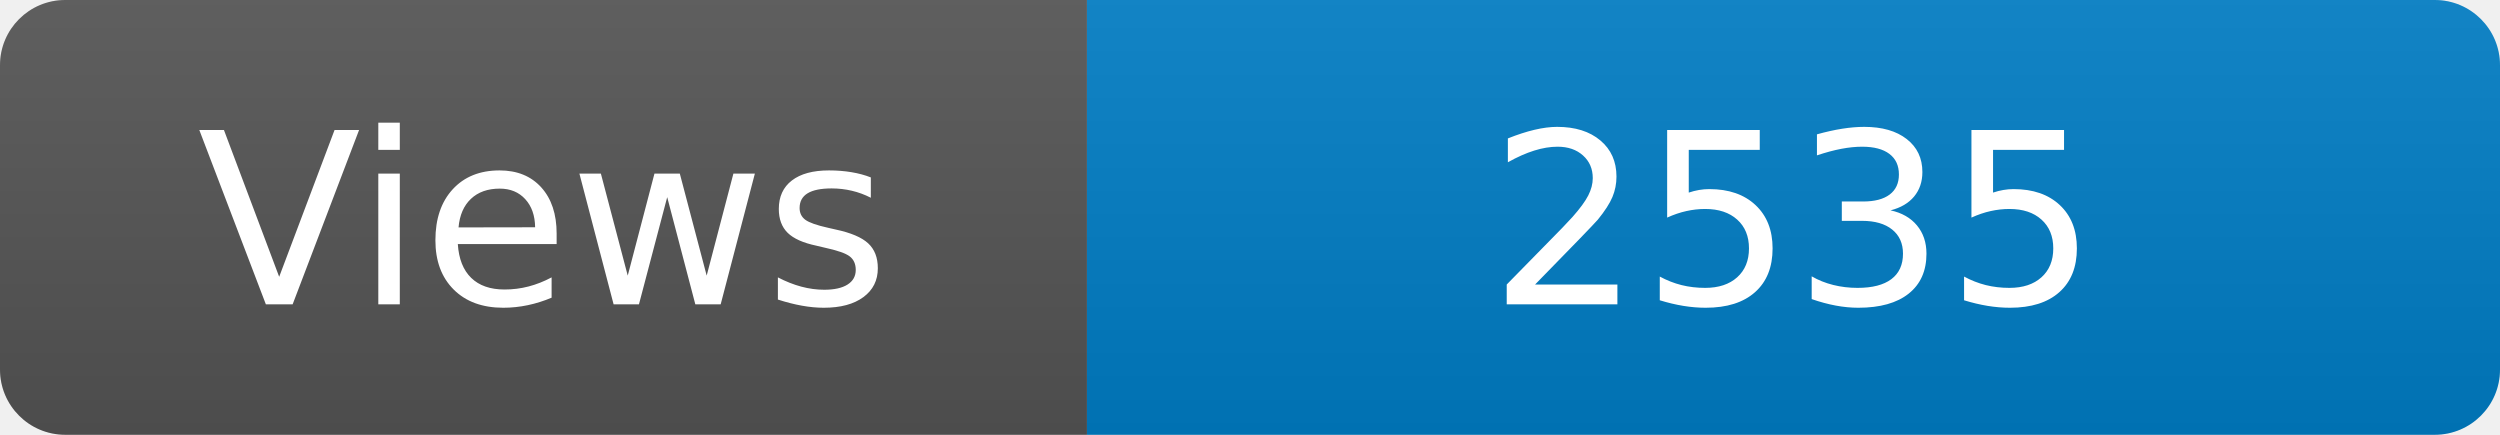
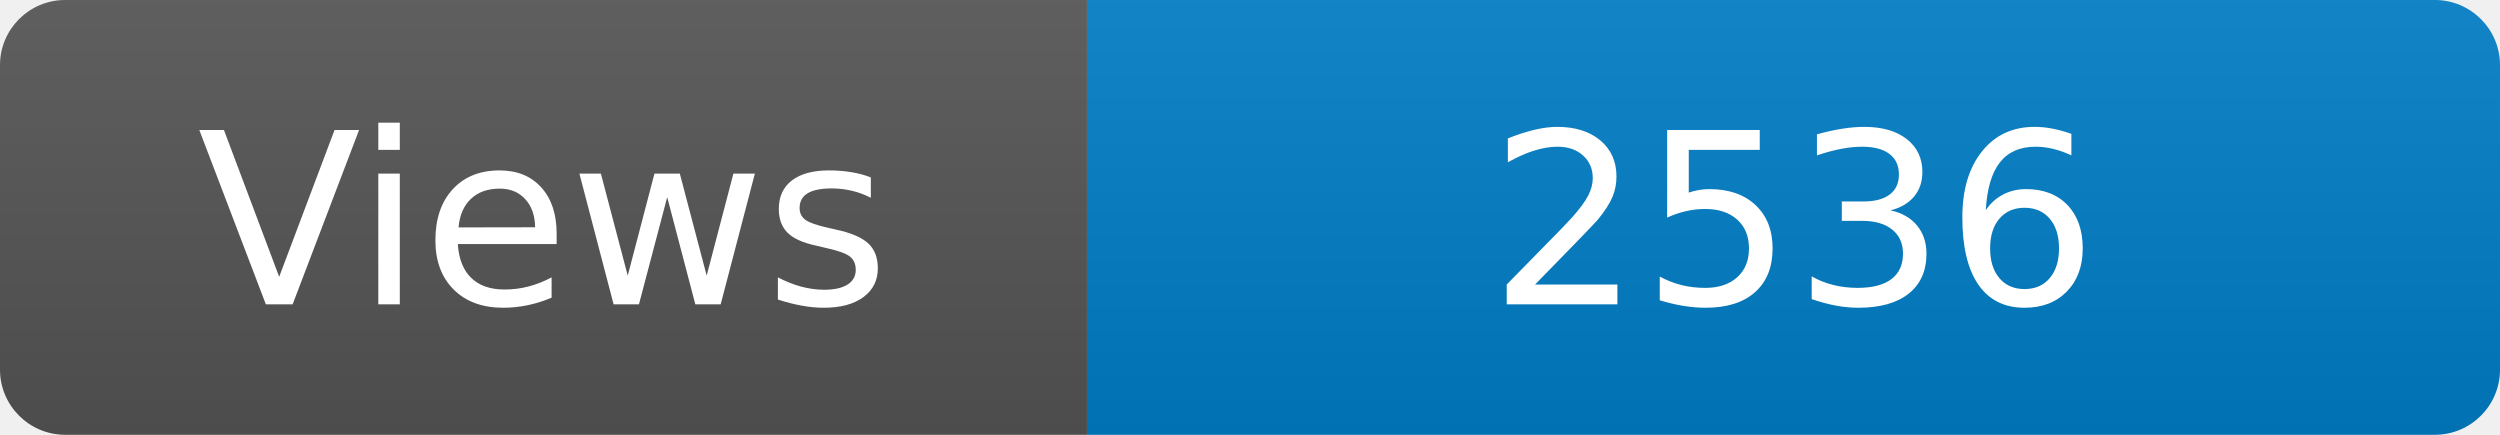
<svg xmlns="http://www.w3.org/2000/svg" width="115" height="20" role="img" aria-label="Maintained?: yes">
  <linearGradient id="s" x2="0" y2="100%">
    <stop offset="0" stop-color="#bbb" stop-opacity=".1" />
    <stop offset="1" stop-opacity=".1" />
  </linearGradient>
  <clipPath id="r">
    <rect width="115" height="20" rx="3" fill="#fff" />
  </clipPath>
  <g clip-path="url(#r)">
    <rect width="50" height="20" fill="#555" />
    <rect x="50" width="160" height="20" fill="#007ec6" />
    <rect width="115" height="20" fill="url(#s)" />
  </g>
  <g fill="#fff" text-anchor="middle" font-family="Verdana,Geneva,DejaVu Sans,sans-serif" font-size="110">
    <text x="250" y="140" transform="scale(.1)" fill="#fff">Views</text>
-     <text x="825" y="140" transform="scale(.1)" fill="#fff">2535</text>
+     <text x="825" y="140" transform="scale(.1)" fill="#fff">2536</text>
  </g>
</svg>
